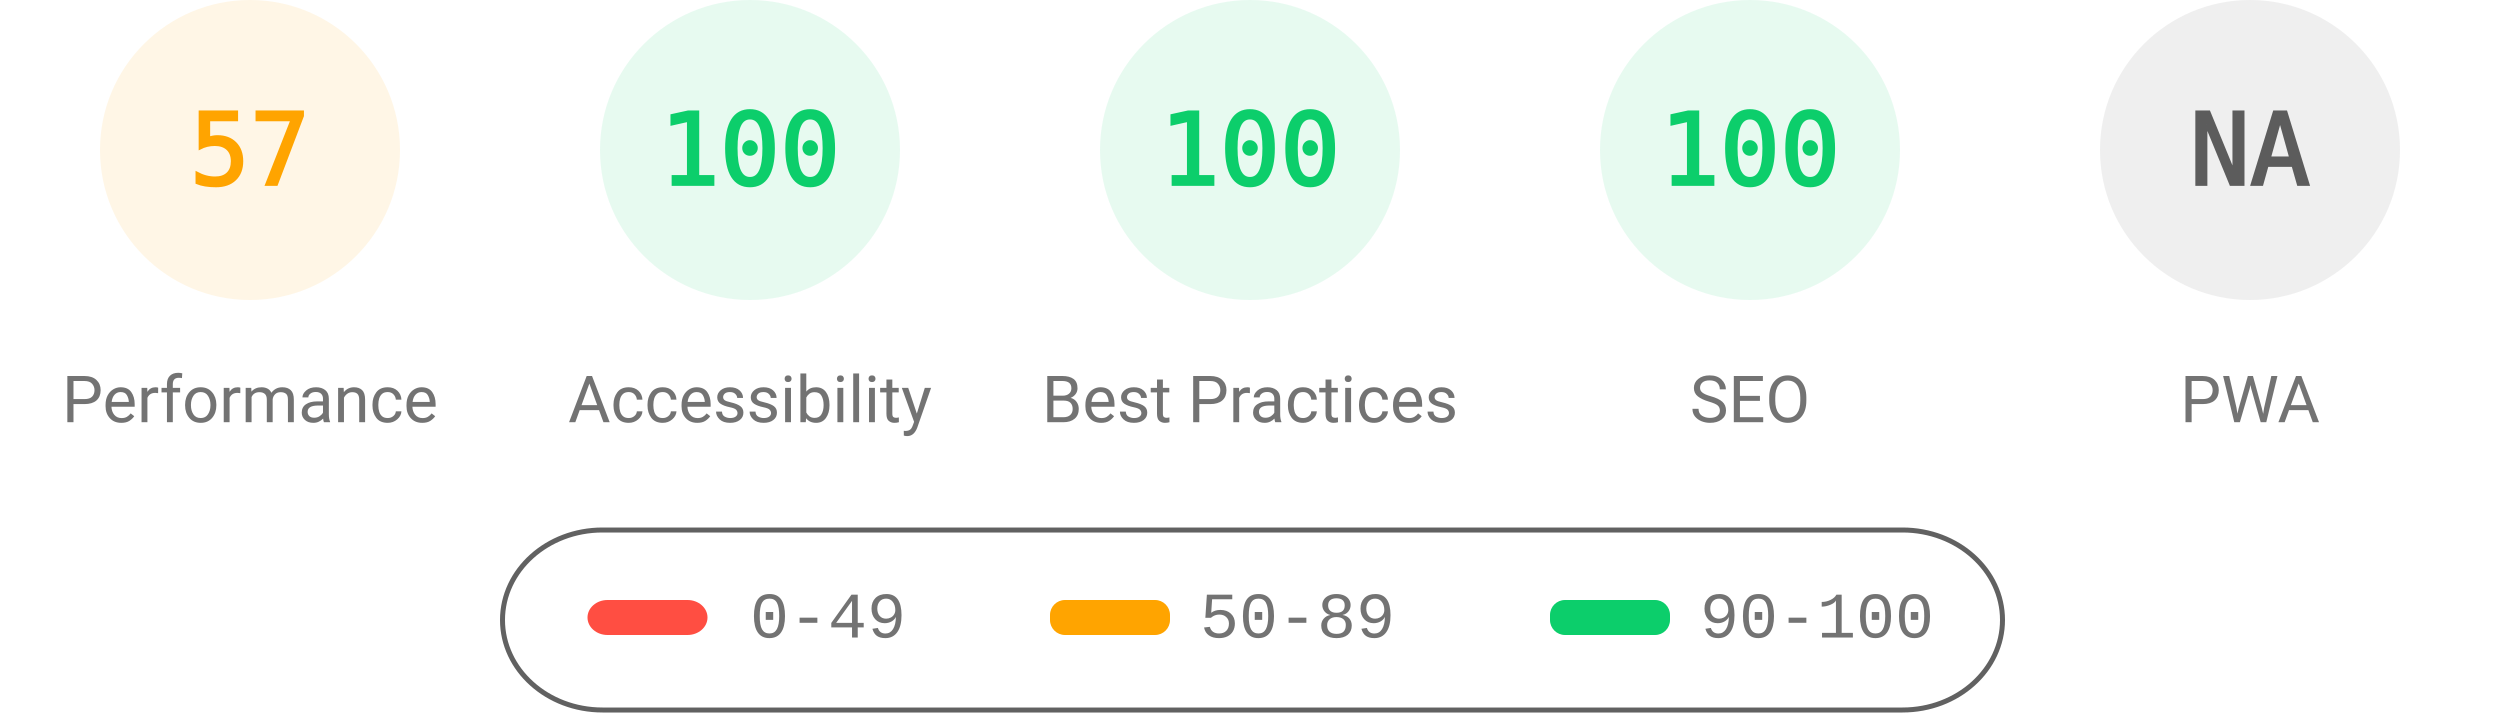
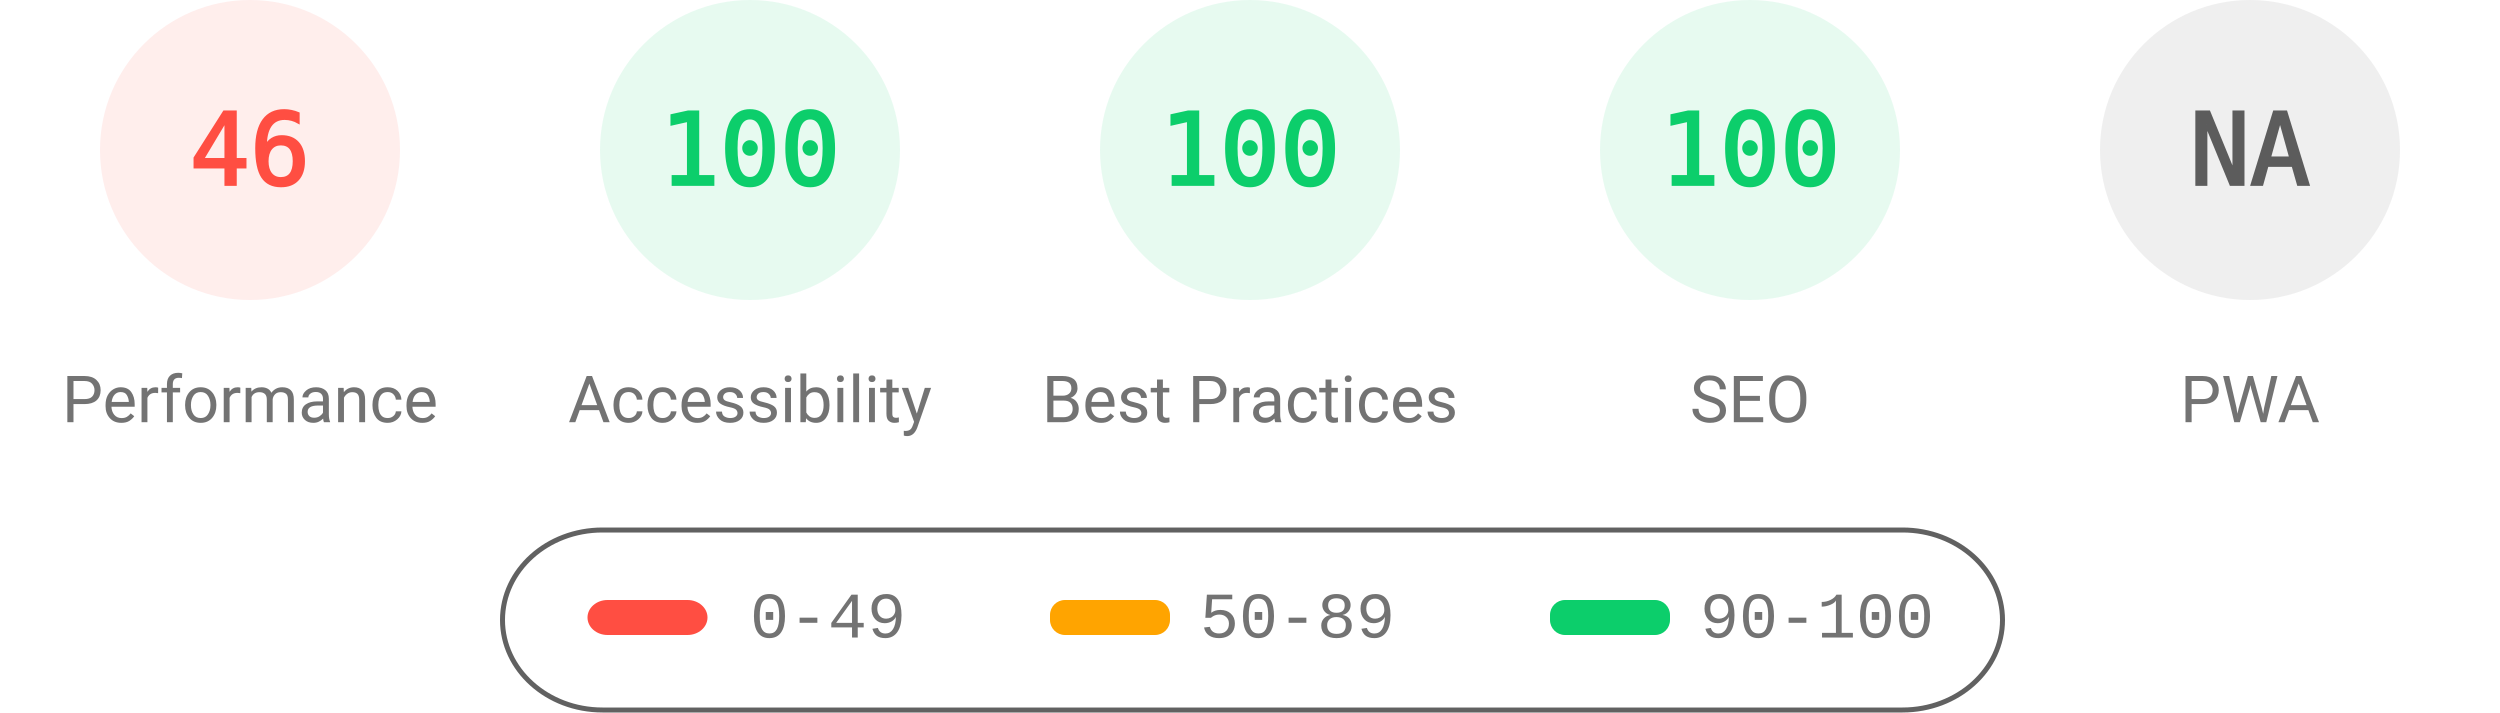
<svg xmlns="http://www.w3.org/2000/svg" fill="none" width="1000" height="285">
  <style>.gauge-base{opacity:.1}.gauge-arc{fill:none;animation-delay:250ms;stroke-linecap:round;transform:rotate(-90deg);transform-origin:100px 60px;animation:load-gauge 1s ease forwards}.guage-text{font-size:40px;font-family:monospace;text-align:center}.guage-red{color:#ff4e42;fill:#ff4e42;stroke:#ff4e42}.guage-orange{color:#ffa400;fill:#ffa400;stroke:#ffa400}.guage-green{color:#0cce6b;fill:#0cce6b;stroke:#0cce6b}.guage-undefined{color:#5c5c5c;fill:#5c5c5c;stroke:#5c5c5c}.guage-title{color:#737373;fill:#737373;stroke:none;font-size:26px;line-height:26px;font-family:Roboto,Halvetica,Arial,sans-serif}@keyframes load-gauge{from{stroke-dasharray:0 352.858}}</style>
-   <svg class="guage-div guage-perf guage-orange" viewBox="0 0 200 200" width="200" height="200">
+   <svg class="guage-div guage-perf guage-red" viewBox="0 0 200 200" width="200" height="200">
    <circle class="gauge-base" r="56" cx="100" cy="60" stroke-width="8" />
-     <circle class="gauge-arc guage-arc-1" r="56" cx="100" cy="60" stroke-width="8" style="stroke-dasharray:200.559,351.858" />
-     <text class="guage-text" x="100" y="60" alignment-baseline="central" dominant-baseline="central" text-anchor="middle">57</text>
+     <circle class="gauge-arc guage-arc-1" r="56" cx="100" cy="60" stroke-width="8" style="stroke-dasharray:161.855,351.858" />
+     <text class="guage-text" x="100" y="60" alignment-baseline="central" dominant-baseline="central" text-anchor="middle">46</text>
    <text class="guage-title" x="100" y="160" alignment-baseline="central" dominant-baseline="central" text-anchor="middle">Performance</text>
  </svg>
  <svg class="guage-div guage-acc guage-green" viewBox="0 0 200 200" width="200" height="200" x="200">
    <circle class="gauge-base" r="56" cx="100" cy="60" stroke-width="8" />
    <circle class="gauge-arc guage-arc-2" r="56" cx="100" cy="60" stroke-width="8" style="stroke-dasharray:351.858,351.858" />
    <text class="guage-text" x="100" y="60" alignment-baseline="central" dominant-baseline="central" text-anchor="middle">100</text>
    <text class="guage-title" x="100" y="160" alignment-baseline="central" dominant-baseline="central" text-anchor="middle">Accessibility</text>
  </svg>
  <svg class="guage-div guage-best guage-green" viewBox="0 0 200 200" width="200" height="200" x="400">
    <circle class="gauge-base" r="56" cx="100" cy="60" stroke-width="8" />
    <circle class="gauge-arc guage-arc-3" r="56" cx="100" cy="60" stroke-width="8" style="stroke-dasharray:351.858,351.858" />
    <text class="guage-text" x="100" y="60" alignment-baseline="central" dominant-baseline="central" text-anchor="middle">100</text>
    <text class="guage-title" x="100" y="160" alignment-baseline="central" dominant-baseline="central" text-anchor="middle">Best Practices</text>
  </svg>
  <svg class="guage-div guage-seo guage-green" viewBox="0 0 200 200" width="200" height="200" x="600">
    <circle class="gauge-base" r="56" cx="100" cy="60" stroke-width="8" />
    <circle class="gauge-arc guage-arc-4" r="56" cx="100" cy="60" stroke-width="8" style="stroke-dasharray:351.858,351.858" />
    <text class="guage-text" x="100" y="60" alignment-baseline="central" dominant-baseline="central" text-anchor="middle">100</text>
    <text class="guage-title" x="100" y="160" alignment-baseline="central" dominant-baseline="central" text-anchor="middle">SEO</text>
  </svg>
  <svg class="guage-div guage-pwa guage-undefined" viewBox="0 0 200 200" width="200" height="200" x="800">
    <circle class="gauge-base" r="56" cx="100" cy="60" stroke-width="8" />
    <circle class="gauge-arc guage-arc-4" r="56" cx="100" cy="60" stroke-width="8" style="stroke-dasharray:351.858,351.858" />
    <text class="guage-text" x="100" y="60" alignment-baseline="central" dominant-baseline="central" text-anchor="middle">NA</text>
    <text class="guage-title" x="100" y="160" alignment-baseline="central" dominant-baseline="central" text-anchor="middle">PWA</text>
  </svg>
  <svg width="604" height="76" x="200" y="210">
    <path fill="none" id="canvas_background" d="M-1-1h604v80H-1z" />
    <rect fill-opacity="0" stroke="#616161" stroke-width="2" rx="40" id="svg_2" height="72" width="600" y="2" x="1" fill="#000" />
    <rect stroke="#000" rx="8" id="svg_3" height="14" width="48" y="30" x="35" stroke-opacity="null" stroke-width="0" fill="#ff4e42" />
    <rect stroke="#000" rx="6" id="svg_4" height="14" width="48" y="30" x="220" stroke-opacity="null" stroke-width="0" fill="#ffa400" />
    <rect stroke="#000" rx="6" id="svg_5" height="14" width="48" y="30" x="420" stroke-opacity="null" stroke-width="0" fill="#0cce6b" />
    <text xml:space="preserve" text-anchor="start" font-family="'Courier New', Courier, monospace" font-size="26" id="svg_6" y="45" x="100" stroke-opacity="null" stroke-width="0" stroke="#000" fill="#737373">0-49</text>
    <text xml:space="preserve" text-anchor="start" font-family="'Courier New', Courier, monospace" font-size="26" id="svg_7" y="45" x="280" stroke-opacity="null" stroke-width="0" stroke="#000" fill="#737373">50-89</text>
    <text xml:space="preserve" text-anchor="start" font-family="'Courier New', Courier, monospace" font-size="26" id="svg_8" y="45" x="480" stroke-opacity="null" stroke-width="0" stroke="#000" fill="#737373">90-100</text>
  </svg>
</svg>
